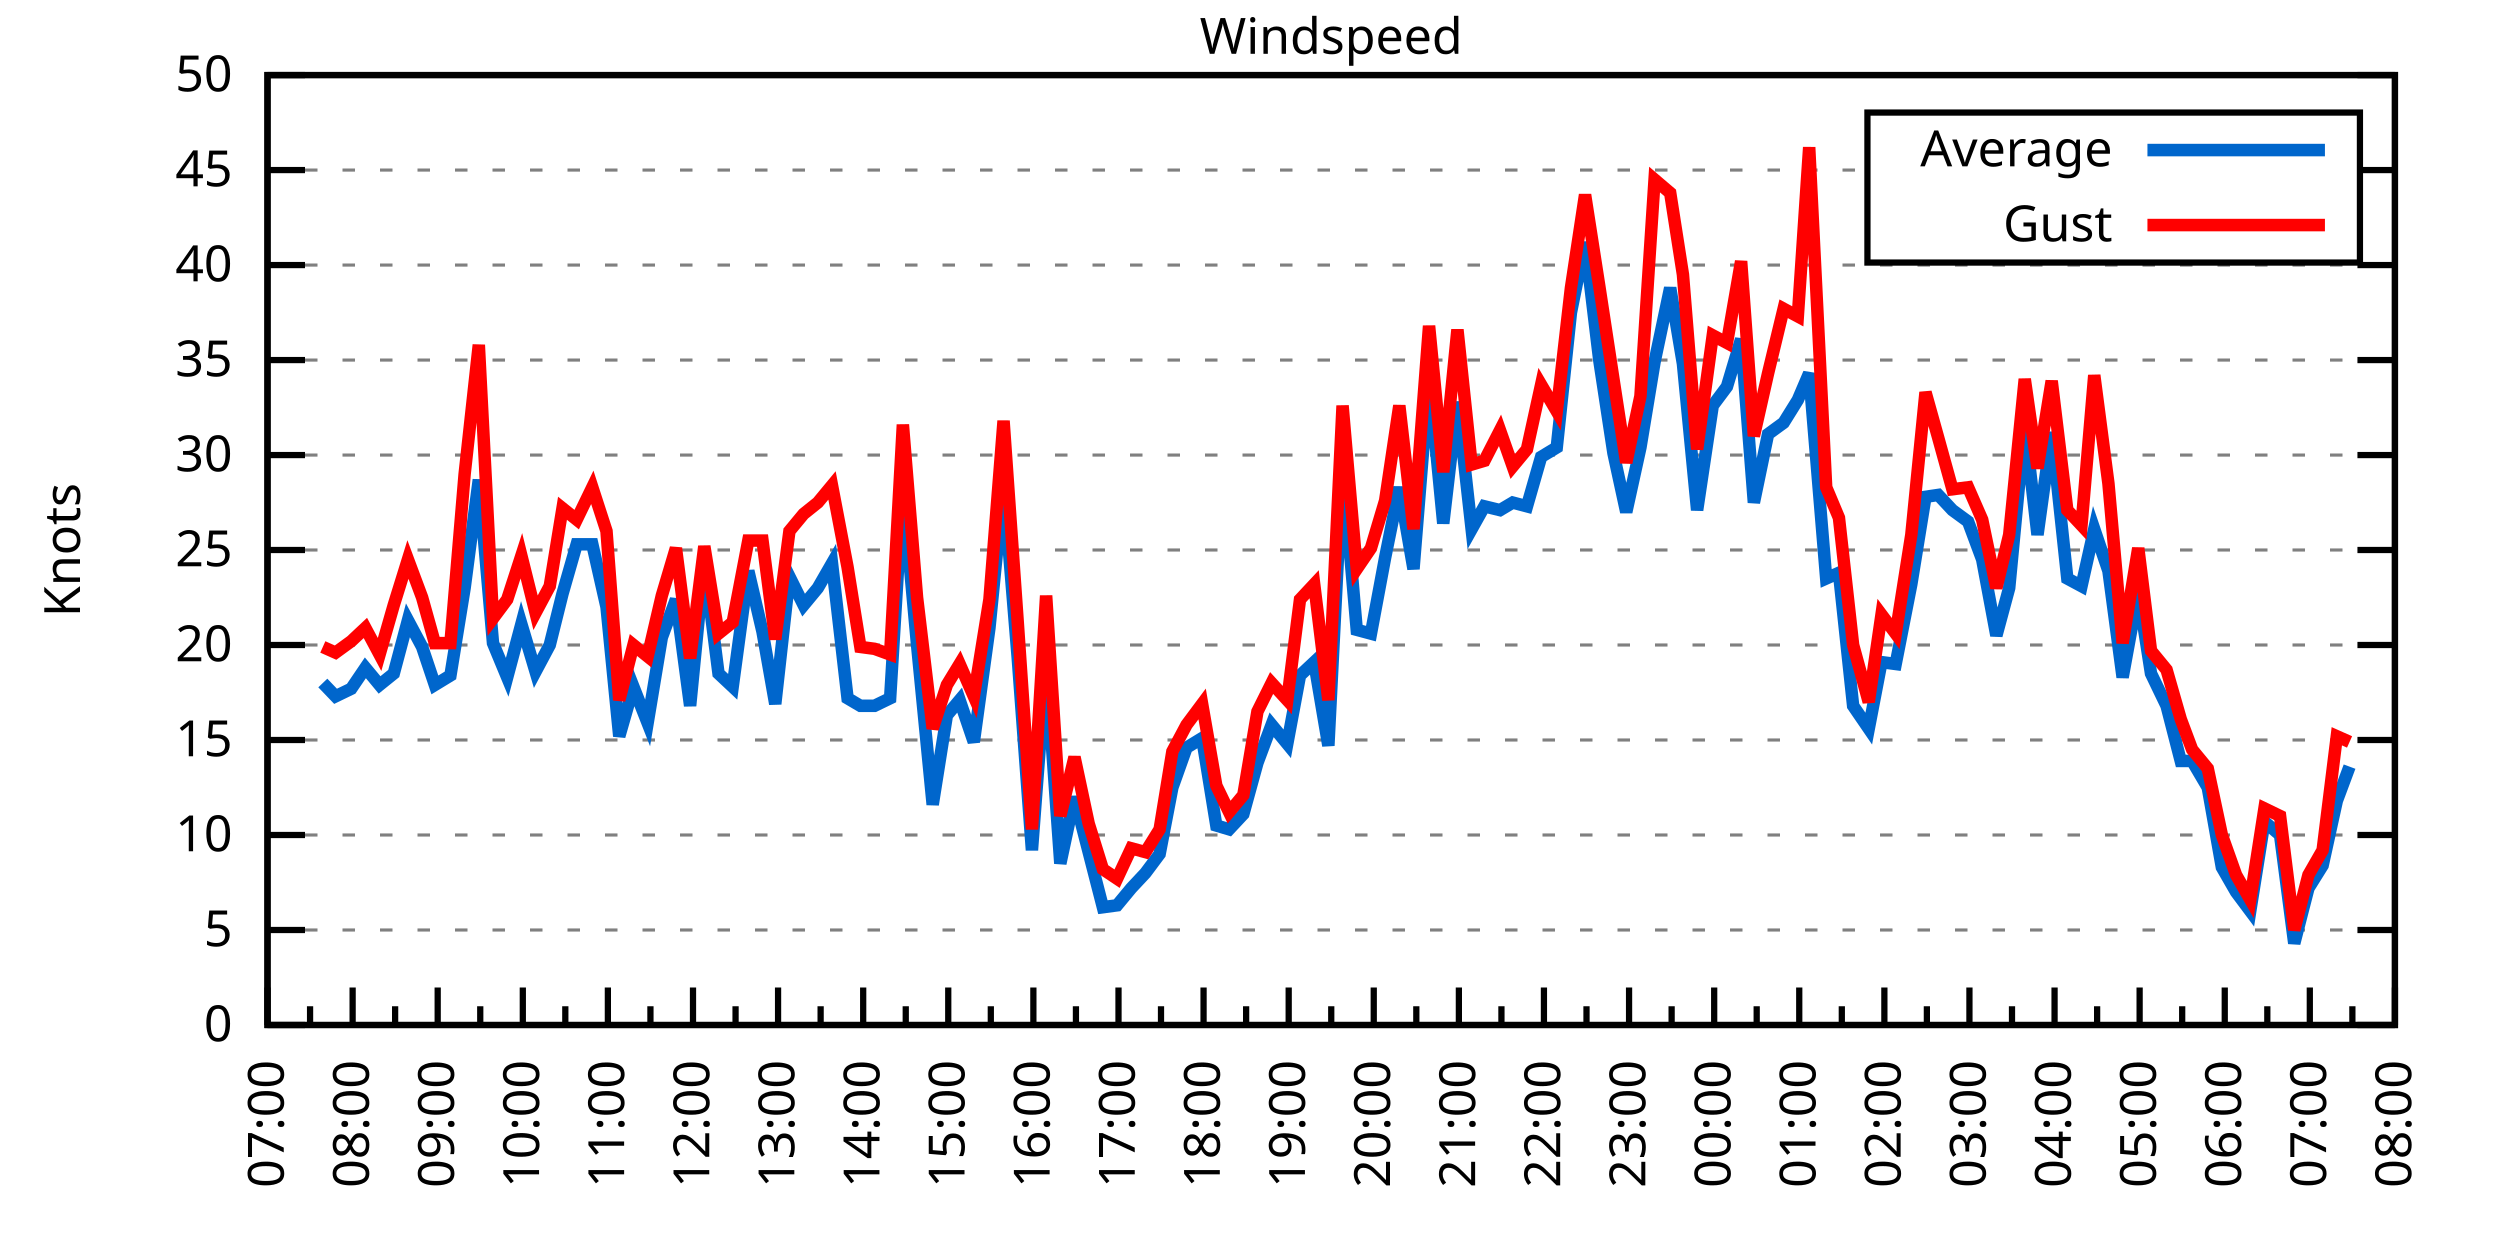
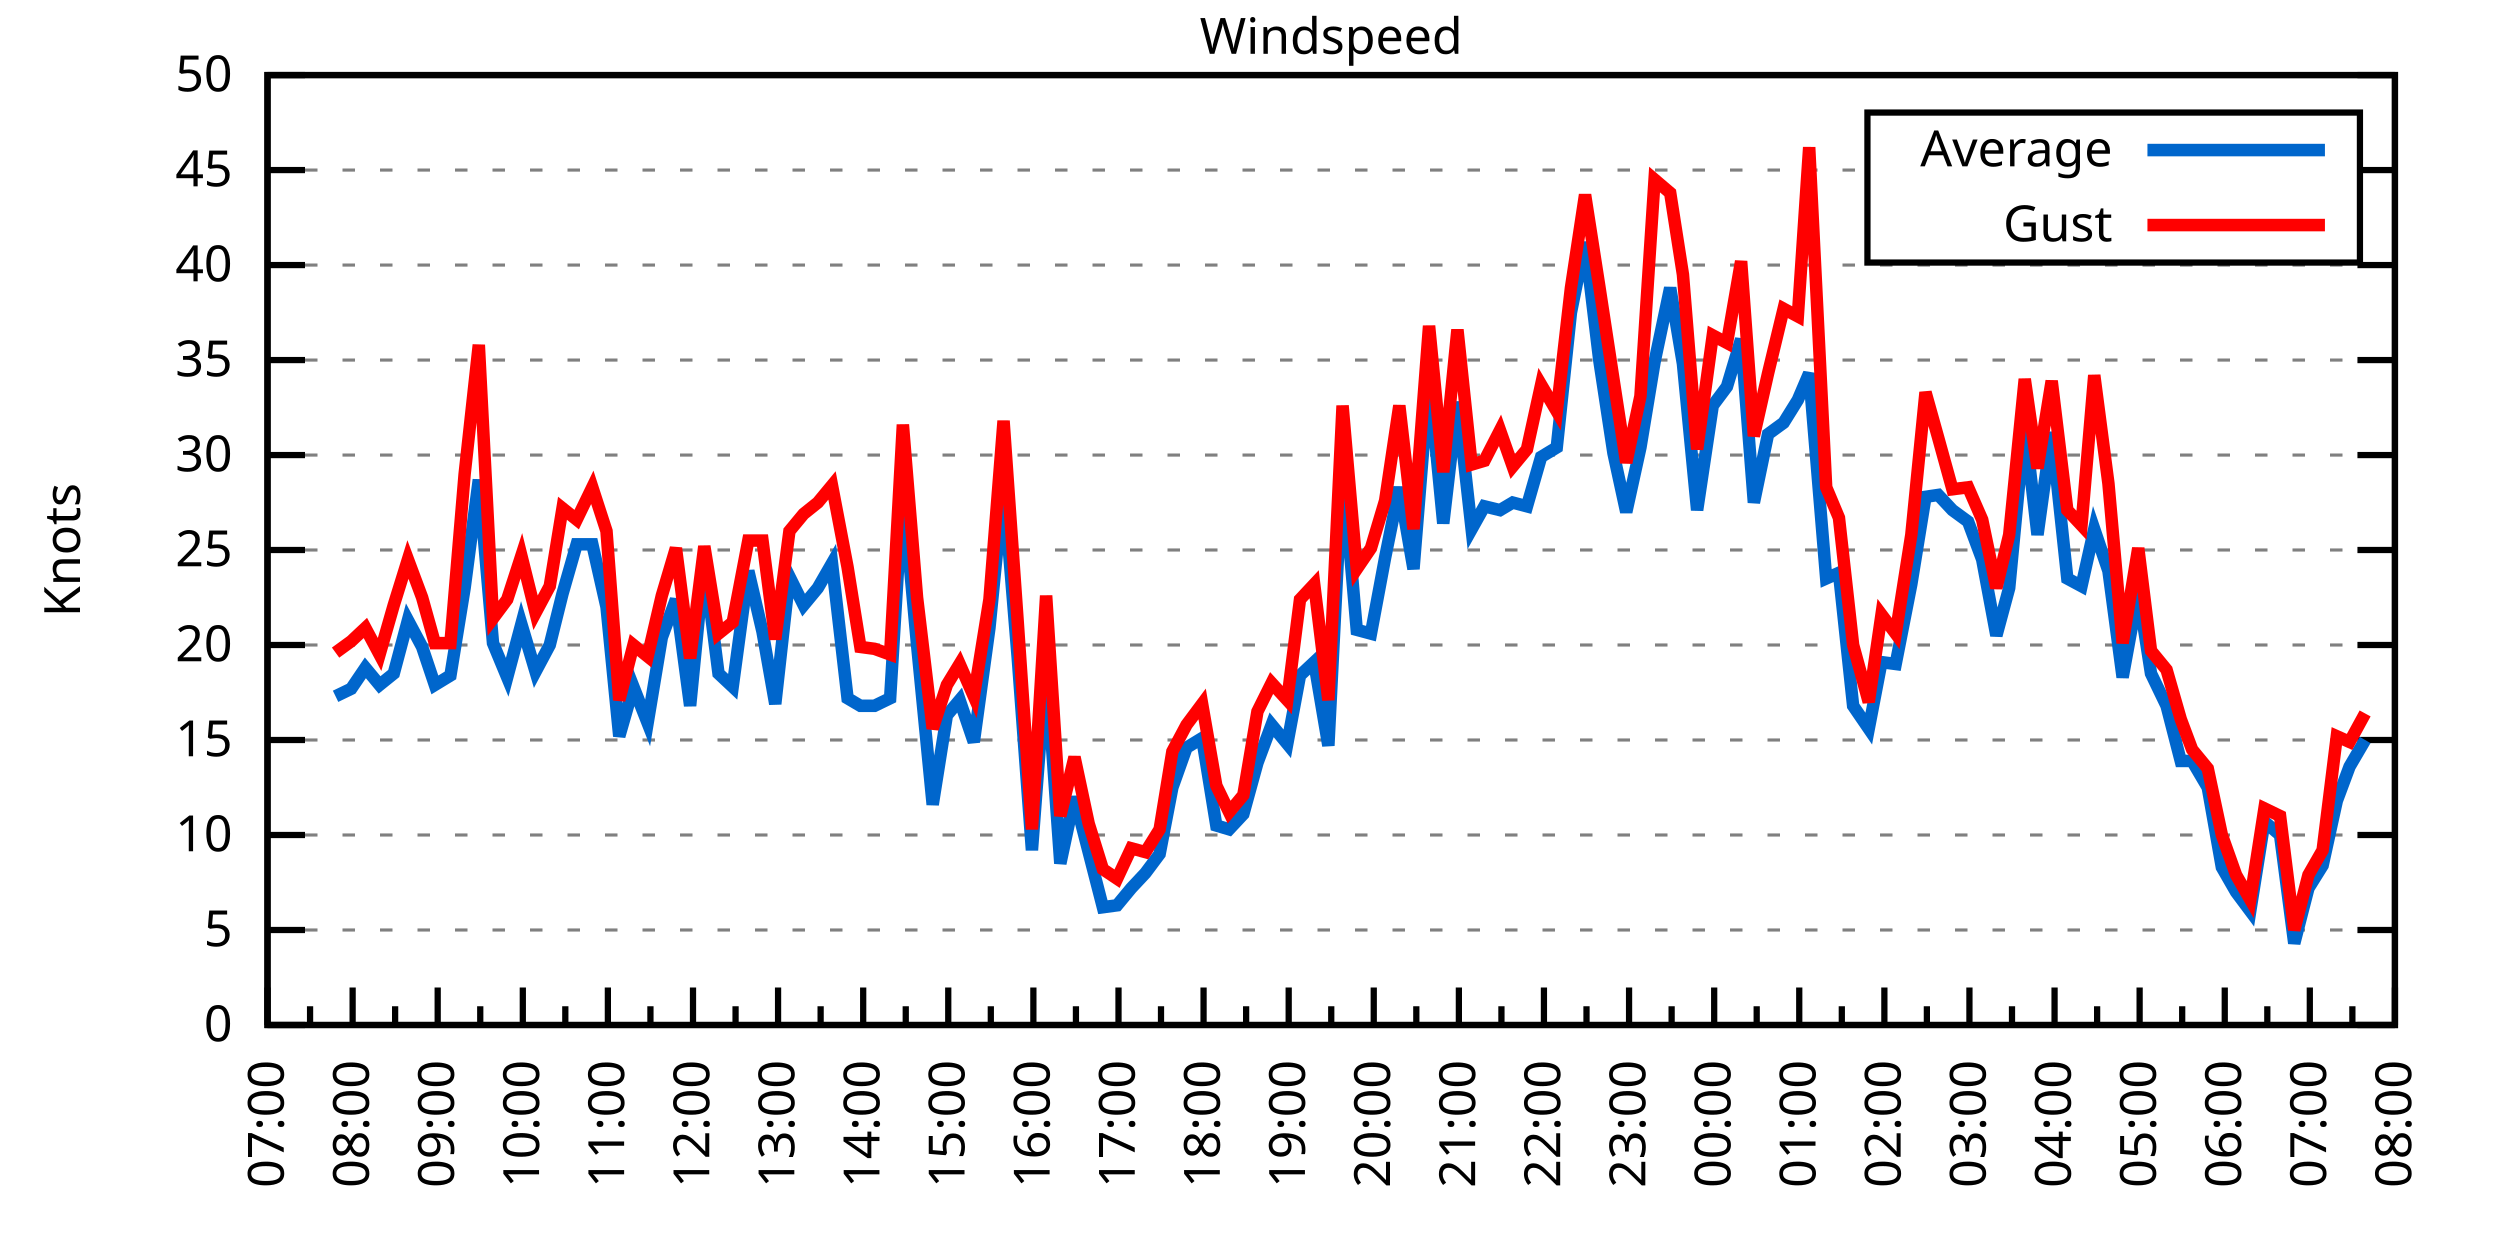
<svg xmlns="http://www.w3.org/2000/svg" xmlns:xlink="http://www.w3.org/1999/xlink" width="400" height="200" viewBox="0 0 400 200">
  <g id="gnuplot_canvas">
    <rect x="0" y="0" width="400" height="200" fill="none" />
    <defs>
      <circle id="gpDot" r="0.5" stroke-width="0.5" stroke="currentColor" />
      <path id="gpPt0" stroke-width="0.333" stroke="currentColor" d="M-1,0 h2 M0,-1 v2" />
      <path id="gpPt1" stroke-width="0.333" stroke="currentColor" d="M-1,-1 L1,1 M1,-1 L-1,1" />
      <path id="gpPt2" stroke-width="0.333" stroke="currentColor" d="M-1,0 L1,0 M0,-1 L0,1 M-1,-1 L1,1 M-1,1 L1,-1" />
      <rect id="gpPt3" stroke-width="0.333" stroke="currentColor" x="-1" y="-1" width="2" height="2" />
      <rect id="gpPt4" stroke-width="0.333" stroke="currentColor" fill="currentColor" x="-1" y="-1" width="2" height="2" />
      <circle id="gpPt5" stroke-width="0.333" stroke="currentColor" cx="0" cy="0" r="1" />
      <use xlink:href="#gpPt5" id="gpPt6" fill="currentColor" stroke="none" />
      <path id="gpPt7" stroke-width="0.333" stroke="currentColor" d="M0,-1.33 L-1.33,0.67 L1.33,0.67 z" />
      <use xlink:href="#gpPt7" id="gpPt8" fill="currentColor" stroke="none" />
      <use xlink:href="#gpPt7" id="gpPt9" stroke="currentColor" transform="rotate(180)" />
      <use xlink:href="#gpPt9" id="gpPt10" fill="currentColor" stroke="none" />
      <use xlink:href="#gpPt3" id="gpPt11" stroke="currentColor" transform="rotate(45)" />
      <use xlink:href="#gpPt11" id="gpPt12" fill="currentColor" stroke="none" />
      <path id="gpPt13" stroke-width="0.333" stroke="currentColor" d="M0,1.330 L1.265,0.411 L0.782,-1.067 L-0.782,-1.076 L-1.265,0.411 z" />
      <use xlink:href="#gpPt13" id="gpPt14" fill="currentColor" stroke="none" />
      <filter id="textbox" filterUnits="objectBoundingBox" x="0" y="0" height="1" width="1">
        <feFlood flood-color="white" flood-opacity="1" result="bgnd" />
        <feComposite in="SourceGraphic" in2="bgnd" operator="atop" />
      </filter>
      <filter id="greybox" filterUnits="objectBoundingBox" x="0" y="0" height="1" width="1">
        <feFlood flood-color="lightgrey" flood-opacity="1" result="grey" />
        <feComposite in="SourceGraphic" in2="grey" operator="atop" />
      </filter>
    </defs>
    <g fill="none" color="white" stroke="currentColor" stroke-width="1.00" stroke-linecap="butt" stroke-linejoin="miter">
</g>
    <g fill="none" color="black" stroke="currentColor" stroke-width="1.00" stroke-linecap="butt" stroke-linejoin="miter">
      <g stroke="none" shape-rendering="crispEdges">
        <polygon fill="rgb(255, 255, 255)" points="42.80,164.00 383.18,164.00 383.18,12.02 42.80,12.02 " />
      </g>
    </g>
    <g fill="none" color="black" stroke="currentColor" stroke-width="1.00" stroke-linecap="butt" stroke-linejoin="miter">
</g>
    <g fill="none" color="black" stroke="black" stroke-width="0.50" stroke-linecap="butt" stroke-linejoin="miter">
</g>
    <g fill="none" color="gray" stroke="currentColor" stroke-width="0.50" stroke-linecap="butt" stroke-linejoin="miter">
      <path stroke="gray" stroke-dasharray="2,4" class="gridline" d="M42.80,164.00 L383.19,164.00  " />
    </g>
    <g fill="none" color="gray" stroke="gray" stroke-width="1.00" stroke-linecap="butt" stroke-linejoin="miter">
</g>
    <g fill="none" color="black" stroke="currentColor" stroke-width="1.00" stroke-linecap="butt" stroke-linejoin="miter">
      <path stroke="black" d="M42.80,164.00 L48.80,164.00 M383.19,164.00 L377.19,164.00  " />
      <g transform="translate(37.20,166.60)" stroke="none" fill="black" font-family="Sans" font-size="8.00" text-anchor="end">
        <text>
          <tspan font-family="Sans"> 0</tspan>
        </text>
      </g>
    </g>
    <g fill="none" color="black" stroke="currentColor" stroke-width="1.00" stroke-linecap="butt" stroke-linejoin="miter">
</g>
    <g fill="none" color="black" stroke="black" stroke-width="0.50" stroke-linecap="butt" stroke-linejoin="miter">
</g>
    <g fill="none" color="gray" stroke="currentColor" stroke-width="0.50" stroke-linecap="butt" stroke-linejoin="miter">
      <path stroke="gray" stroke-dasharray="2,4" class="gridline" d="M42.80,148.80 L383.19,148.80  " />
    </g>
    <g fill="none" color="gray" stroke="gray" stroke-width="1.00" stroke-linecap="butt" stroke-linejoin="miter">
</g>
    <g fill="none" color="black" stroke="currentColor" stroke-width="1.00" stroke-linecap="butt" stroke-linejoin="miter">
      <path stroke="black" d="M42.80,148.80 L48.80,148.80 M383.19,148.80 L377.19,148.80  " />
      <g transform="translate(37.20,151.40)" stroke="none" fill="black" font-family="Sans" font-size="8.00" text-anchor="end">
        <text>
          <tspan font-family="Sans"> 5</tspan>
        </text>
      </g>
    </g>
    <g fill="none" color="black" stroke="currentColor" stroke-width="1.00" stroke-linecap="butt" stroke-linejoin="miter">
</g>
    <g fill="none" color="black" stroke="black" stroke-width="0.50" stroke-linecap="butt" stroke-linejoin="miter">
</g>
    <g fill="none" color="gray" stroke="currentColor" stroke-width="0.50" stroke-linecap="butt" stroke-linejoin="miter">
      <path stroke="gray" stroke-dasharray="2,4" class="gridline" d="M42.80,133.60 L383.19,133.60  " />
    </g>
    <g fill="none" color="gray" stroke="gray" stroke-width="1.00" stroke-linecap="butt" stroke-linejoin="miter">
</g>
    <g fill="none" color="black" stroke="currentColor" stroke-width="1.00" stroke-linecap="butt" stroke-linejoin="miter">
      <path stroke="black" d="M42.80,133.60 L48.80,133.60 M383.19,133.60 L377.19,133.60  " />
      <g transform="translate(37.20,136.20)" stroke="none" fill="black" font-family="Sans" font-size="8.00" text-anchor="end">
        <text>
          <tspan font-family="Sans"> 10</tspan>
        </text>
      </g>
    </g>
    <g fill="none" color="black" stroke="currentColor" stroke-width="1.00" stroke-linecap="butt" stroke-linejoin="miter">
</g>
    <g fill="none" color="black" stroke="black" stroke-width="0.50" stroke-linecap="butt" stroke-linejoin="miter">
</g>
    <g fill="none" color="gray" stroke="currentColor" stroke-width="0.50" stroke-linecap="butt" stroke-linejoin="miter">
      <path stroke="gray" stroke-dasharray="2,4" class="gridline" d="M42.80,118.40 L383.19,118.40  " />
    </g>
    <g fill="none" color="gray" stroke="gray" stroke-width="1.00" stroke-linecap="butt" stroke-linejoin="miter">
</g>
    <g fill="none" color="black" stroke="currentColor" stroke-width="1.00" stroke-linecap="butt" stroke-linejoin="miter">
      <path stroke="black" d="M42.80,118.40 L48.80,118.40 M383.19,118.40 L377.19,118.40  " />
      <g transform="translate(37.20,121.00)" stroke="none" fill="black" font-family="Sans" font-size="8.00" text-anchor="end">
        <text>
          <tspan font-family="Sans"> 15</tspan>
        </text>
      </g>
    </g>
    <g fill="none" color="black" stroke="currentColor" stroke-width="1.00" stroke-linecap="butt" stroke-linejoin="miter">
</g>
    <g fill="none" color="black" stroke="black" stroke-width="0.50" stroke-linecap="butt" stroke-linejoin="miter">
</g>
    <g fill="none" color="gray" stroke="currentColor" stroke-width="0.50" stroke-linecap="butt" stroke-linejoin="miter">
      <path stroke="gray" stroke-dasharray="2,4" class="gridline" d="M42.80,103.20 L383.19,103.20  " />
    </g>
    <g fill="none" color="gray" stroke="gray" stroke-width="1.00" stroke-linecap="butt" stroke-linejoin="miter">
</g>
    <g fill="none" color="black" stroke="currentColor" stroke-width="1.00" stroke-linecap="butt" stroke-linejoin="miter">
      <path stroke="black" d="M42.80,103.20 L48.80,103.20 M383.19,103.20 L377.19,103.20  " />
      <g transform="translate(37.20,105.80)" stroke="none" fill="black" font-family="Sans" font-size="8.00" text-anchor="end">
        <text>
          <tspan font-family="Sans"> 20</tspan>
        </text>
      </g>
    </g>
    <g fill="none" color="black" stroke="currentColor" stroke-width="1.00" stroke-linecap="butt" stroke-linejoin="miter">
</g>
    <g fill="none" color="black" stroke="black" stroke-width="0.50" stroke-linecap="butt" stroke-linejoin="miter">
</g>
    <g fill="none" color="gray" stroke="currentColor" stroke-width="0.50" stroke-linecap="butt" stroke-linejoin="miter">
      <path stroke="gray" stroke-dasharray="2,4" class="gridline" d="M42.80,88.00 L383.19,88.00  " />
    </g>
    <g fill="none" color="gray" stroke="gray" stroke-width="1.00" stroke-linecap="butt" stroke-linejoin="miter">
</g>
    <g fill="none" color="black" stroke="currentColor" stroke-width="1.00" stroke-linecap="butt" stroke-linejoin="miter">
      <path stroke="black" d="M42.80,88.00 L48.80,88.00 M383.19,88.00 L377.19,88.00  " />
      <g transform="translate(37.20,90.60)" stroke="none" fill="black" font-family="Sans" font-size="8.00" text-anchor="end">
        <text>
          <tspan font-family="Sans"> 25</tspan>
        </text>
      </g>
    </g>
    <g fill="none" color="black" stroke="currentColor" stroke-width="1.00" stroke-linecap="butt" stroke-linejoin="miter">
</g>
    <g fill="none" color="black" stroke="black" stroke-width="0.50" stroke-linecap="butt" stroke-linejoin="miter">
</g>
    <g fill="none" color="gray" stroke="currentColor" stroke-width="0.50" stroke-linecap="butt" stroke-linejoin="miter">
      <path stroke="gray" stroke-dasharray="2,4" class="gridline" d="M42.80,72.81 L383.19,72.81  " />
    </g>
    <g fill="none" color="gray" stroke="gray" stroke-width="1.00" stroke-linecap="butt" stroke-linejoin="miter">
</g>
    <g fill="none" color="black" stroke="currentColor" stroke-width="1.00" stroke-linecap="butt" stroke-linejoin="miter">
      <path stroke="black" d="M42.80,72.81 L48.80,72.81 M383.19,72.81 L377.19,72.81  " />
      <g transform="translate(37.20,75.41)" stroke="none" fill="black" font-family="Sans" font-size="8.00" text-anchor="end">
        <text>
          <tspan font-family="Sans"> 30</tspan>
        </text>
      </g>
    </g>
    <g fill="none" color="black" stroke="currentColor" stroke-width="1.00" stroke-linecap="butt" stroke-linejoin="miter">
</g>
    <g fill="none" color="black" stroke="black" stroke-width="0.50" stroke-linecap="butt" stroke-linejoin="miter">
</g>
    <g fill="none" color="gray" stroke="currentColor" stroke-width="0.50" stroke-linecap="butt" stroke-linejoin="miter">
      <path stroke="gray" stroke-dasharray="2,4" class="gridline" d="M42.80,57.61 L383.19,57.61  " />
    </g>
    <g fill="none" color="gray" stroke="gray" stroke-width="1.00" stroke-linecap="butt" stroke-linejoin="miter">
</g>
    <g fill="none" color="black" stroke="currentColor" stroke-width="1.00" stroke-linecap="butt" stroke-linejoin="miter">
      <path stroke="black" d="M42.80,57.61 L48.80,57.61 M383.19,57.61 L377.19,57.61  " />
      <g transform="translate(37.20,60.21)" stroke="none" fill="black" font-family="Sans" font-size="8.00" text-anchor="end">
        <text>
          <tspan font-family="Sans"> 35</tspan>
        </text>
      </g>
    </g>
    <g fill="none" color="black" stroke="currentColor" stroke-width="1.00" stroke-linecap="butt" stroke-linejoin="miter">
</g>
    <g fill="none" color="black" stroke="black" stroke-width="0.50" stroke-linecap="butt" stroke-linejoin="miter">
</g>
    <g fill="none" color="gray" stroke="currentColor" stroke-width="0.50" stroke-linecap="butt" stroke-linejoin="miter">
      <path stroke="gray" stroke-dasharray="2,4" class="gridline" d="M42.80,42.41 L383.19,42.41  " />
    </g>
    <g fill="none" color="gray" stroke="gray" stroke-width="1.00" stroke-linecap="butt" stroke-linejoin="miter">
</g>
    <g fill="none" color="black" stroke="currentColor" stroke-width="1.00" stroke-linecap="butt" stroke-linejoin="miter">
      <path stroke="black" d="M42.80,42.41 L48.80,42.41 M383.19,42.41 L377.19,42.41  " />
      <g transform="translate(37.20,45.01)" stroke="none" fill="black" font-family="Sans" font-size="8.00" text-anchor="end">
        <text>
          <tspan font-family="Sans"> 40</tspan>
        </text>
      </g>
    </g>
    <g fill="none" color="black" stroke="currentColor" stroke-width="1.00" stroke-linecap="butt" stroke-linejoin="miter">
</g>
    <g fill="none" color="black" stroke="black" stroke-width="0.50" stroke-linecap="butt" stroke-linejoin="miter">
</g>
    <g fill="none" color="gray" stroke="currentColor" stroke-width="0.50" stroke-linecap="butt" stroke-linejoin="miter">
      <path stroke="gray" stroke-dasharray="2,4" class="gridline" d="M42.80,27.21 L298.79,27.21 M377.59,27.21 L383.19,27.21  " />
    </g>
    <g fill="none" color="gray" stroke="gray" stroke-width="1.00" stroke-linecap="butt" stroke-linejoin="miter">
</g>
    <g fill="none" color="black" stroke="currentColor" stroke-width="1.00" stroke-linecap="butt" stroke-linejoin="miter">
      <path stroke="black" d="M42.80,27.21 L48.80,27.21 M383.19,27.21 L377.19,27.21  " />
      <g transform="translate(37.20,29.81)" stroke="none" fill="black" font-family="Sans" font-size="8.00" text-anchor="end">
        <text>
          <tspan font-family="Sans"> 45</tspan>
        </text>
      </g>
    </g>
    <g fill="none" color="black" stroke="currentColor" stroke-width="1.00" stroke-linecap="butt" stroke-linejoin="miter">
</g>
    <g fill="none" color="black" stroke="black" stroke-width="0.50" stroke-linecap="butt" stroke-linejoin="miter">
</g>
    <g fill="none" color="gray" stroke="currentColor" stroke-width="0.50" stroke-linecap="butt" stroke-linejoin="miter">
      <path stroke="gray" stroke-dasharray="2,4" class="gridline" d="M42.80,12.01 L383.19,12.01  " />
    </g>
    <g fill="none" color="gray" stroke="gray" stroke-width="1.00" stroke-linecap="butt" stroke-linejoin="miter">
</g>
    <g fill="none" color="black" stroke="currentColor" stroke-width="1.00" stroke-linecap="butt" stroke-linejoin="miter">
      <path stroke="black" d="M42.80,12.01 L48.80,12.01 M383.19,12.01 L377.19,12.01  " />
      <g transform="translate(37.20,14.61)" stroke="none" fill="black" font-family="Sans" font-size="8.00" text-anchor="end">
        <text>
          <tspan font-family="Sans"> 50</tspan>
        </text>
      </g>
    </g>
    <g fill="none" color="black" stroke="currentColor" stroke-width="1.00" stroke-linecap="butt" stroke-linejoin="miter">
      <path stroke="black" d="M42.80,164.00 L42.80,158.00  " />
      <g transform="translate(45.40,169.60) rotate(270)" stroke="none" fill="black" font-family="Sans" font-size="8.00" text-anchor="end">
        <text>
          <tspan font-family="Sans">07:00</tspan>
        </text>
      </g>
    </g>
    <g fill="none" color="black" stroke="currentColor" stroke-width="1.00" stroke-linecap="butt" stroke-linejoin="miter">
      <path stroke="black" d="M49.61,164.00 L49.61,161.00 M56.42,164.00 L56.42,158.00  " />
      <g transform="translate(59.02,169.60) rotate(270)" stroke="none" fill="black" font-family="Sans" font-size="8.00" text-anchor="end">
        <text>
          <tspan font-family="Sans">08:00</tspan>
        </text>
      </g>
    </g>
    <g fill="none" color="black" stroke="currentColor" stroke-width="1.00" stroke-linecap="butt" stroke-linejoin="miter">
      <path stroke="black" d="M63.22,164.00 L63.22,161.00 M70.03,164.00 L70.03,158.00  " />
      <g transform="translate(72.63,169.60) rotate(270)" stroke="none" fill="black" font-family="Sans" font-size="8.00" text-anchor="end">
        <text>
          <tspan font-family="Sans">09:00</tspan>
        </text>
      </g>
    </g>
    <g fill="none" color="black" stroke="currentColor" stroke-width="1.00" stroke-linecap="butt" stroke-linejoin="miter">
      <path stroke="black" d="M76.84,164.00 L76.84,161.00 M83.65,164.00 L83.65,158.00  " />
      <g transform="translate(86.25,169.60) rotate(270)" stroke="none" fill="black" font-family="Sans" font-size="8.00" text-anchor="end">
        <text>
          <tspan font-family="Sans">10:00</tspan>
        </text>
      </g>
    </g>
    <g fill="none" color="black" stroke="currentColor" stroke-width="1.00" stroke-linecap="butt" stroke-linejoin="miter">
      <path stroke="black" d="M90.45,164.00 L90.45,161.00 M97.26,164.00 L97.26,158.00  " />
      <g transform="translate(99.86,169.60) rotate(270)" stroke="none" fill="black" font-family="Sans" font-size="8.00" text-anchor="end">
        <text>
          <tspan font-family="Sans">11:00</tspan>
        </text>
      </g>
    </g>
    <g fill="none" color="black" stroke="currentColor" stroke-width="1.00" stroke-linecap="butt" stroke-linejoin="miter">
      <path stroke="black" d="M104.07,164.00 L104.07,161.00 M110.88,164.00 L110.88,158.00  " />
      <g transform="translate(113.48,169.60) rotate(270)" stroke="none" fill="black" font-family="Sans" font-size="8.00" text-anchor="end">
        <text>
          <tspan font-family="Sans">12:00</tspan>
        </text>
      </g>
    </g>
    <g fill="none" color="black" stroke="currentColor" stroke-width="1.00" stroke-linecap="butt" stroke-linejoin="miter">
      <path stroke="black" d="M117.69,164.00 L117.69,161.00 M124.49,164.00 L124.49,158.00  " />
      <g transform="translate(127.09,169.60) rotate(270)" stroke="none" fill="black" font-family="Sans" font-size="8.00" text-anchor="end">
        <text>
          <tspan font-family="Sans">13:00</tspan>
        </text>
      </g>
    </g>
    <g fill="none" color="black" stroke="currentColor" stroke-width="1.00" stroke-linecap="butt" stroke-linejoin="miter">
      <path stroke="black" d="M131.30,164.00 L131.30,161.00 M138.11,164.00 L138.11,158.00  " />
      <g transform="translate(140.71,169.60) rotate(270)" stroke="none" fill="black" font-family="Sans" font-size="8.00" text-anchor="end">
        <text>
          <tspan font-family="Sans">14:00</tspan>
        </text>
      </g>
    </g>
    <g fill="none" color="black" stroke="currentColor" stroke-width="1.00" stroke-linecap="butt" stroke-linejoin="miter">
      <path stroke="black" d="M144.92,164.00 L144.92,161.00 M151.72,164.00 L151.72,158.00  " />
      <g transform="translate(154.32,169.60) rotate(270)" stroke="none" fill="black" font-family="Sans" font-size="8.00" text-anchor="end">
        <text>
          <tspan font-family="Sans">15:00</tspan>
        </text>
      </g>
    </g>
    <g fill="none" color="black" stroke="currentColor" stroke-width="1.00" stroke-linecap="butt" stroke-linejoin="miter">
      <path stroke="black" d="M158.53,164.00 L158.53,161.00 M165.34,164.00 L165.34,158.00  " />
      <g transform="translate(167.94,169.60) rotate(270)" stroke="none" fill="black" font-family="Sans" font-size="8.00" text-anchor="end">
        <text>
          <tspan font-family="Sans">16:00</tspan>
        </text>
      </g>
    </g>
    <g fill="none" color="black" stroke="currentColor" stroke-width="1.00" stroke-linecap="butt" stroke-linejoin="miter">
      <path stroke="black" d="M172.15,164.00 L172.15,161.00 M178.96,164.00 L178.96,158.00  " />
      <g transform="translate(181.56,169.60) rotate(270)" stroke="none" fill="black" font-family="Sans" font-size="8.00" text-anchor="end">
        <text>
          <tspan font-family="Sans">17:00</tspan>
        </text>
      </g>
    </g>
    <g fill="none" color="black" stroke="currentColor" stroke-width="1.00" stroke-linecap="butt" stroke-linejoin="miter">
      <path stroke="black" d="M185.76,164.00 L185.76,161.00 M192.57,164.00 L192.57,158.00  " />
      <g transform="translate(195.17,169.60) rotate(270)" stroke="none" fill="black" font-family="Sans" font-size="8.00" text-anchor="end">
        <text>
          <tspan font-family="Sans">18:00</tspan>
        </text>
      </g>
    </g>
    <g fill="none" color="black" stroke="currentColor" stroke-width="1.00" stroke-linecap="butt" stroke-linejoin="miter">
      <path stroke="black" d="M199.38,164.00 L199.38,161.00 M206.19,164.00 L206.19,158.00  " />
      <g transform="translate(208.79,169.60) rotate(270)" stroke="none" fill="black" font-family="Sans" font-size="8.00" text-anchor="end">
        <text>
          <tspan font-family="Sans">19:00</tspan>
        </text>
      </g>
    </g>
    <g fill="none" color="black" stroke="currentColor" stroke-width="1.00" stroke-linecap="butt" stroke-linejoin="miter">
      <path stroke="black" d="M213.00,164.00 L213.00,161.00 M219.80,164.00 L219.80,158.00  " />
      <g transform="translate(222.40,169.60) rotate(270)" stroke="none" fill="black" font-family="Sans" font-size="8.00" text-anchor="end">
        <text>
          <tspan font-family="Sans">20:00</tspan>
        </text>
      </g>
    </g>
    <g fill="none" color="black" stroke="currentColor" stroke-width="1.00" stroke-linecap="butt" stroke-linejoin="miter">
      <path stroke="black" d="M226.61,164.00 L226.61,161.00 M233.42,164.00 L233.42,158.00  " />
      <g transform="translate(236.02,169.60) rotate(270)" stroke="none" fill="black" font-family="Sans" font-size="8.00" text-anchor="end">
        <text>
          <tspan font-family="Sans">21:00</tspan>
        </text>
      </g>
    </g>
    <g fill="none" color="black" stroke="currentColor" stroke-width="1.00" stroke-linecap="butt" stroke-linejoin="miter">
      <path stroke="black" d="M240.23,164.00 L240.23,161.00 M247.03,164.00 L247.03,158.00  " />
      <g transform="translate(249.63,169.60) rotate(270)" stroke="none" fill="black" font-family="Sans" font-size="8.00" text-anchor="end">
        <text>
          <tspan font-family="Sans">22:00</tspan>
        </text>
      </g>
    </g>
    <g fill="none" color="black" stroke="currentColor" stroke-width="1.00" stroke-linecap="butt" stroke-linejoin="miter">
      <path stroke="black" d="M253.84,164.00 L253.84,161.00 M260.65,164.00 L260.65,158.00  " />
      <g transform="translate(263.25,169.60) rotate(270)" stroke="none" fill="black" font-family="Sans" font-size="8.00" text-anchor="end">
        <text>
          <tspan font-family="Sans">23:00</tspan>
        </text>
      </g>
    </g>
    <g fill="none" color="black" stroke="currentColor" stroke-width="1.00" stroke-linecap="butt" stroke-linejoin="miter">
      <path stroke="black" d="M267.46,164.00 L267.46,161.00 M274.27,164.00 L274.27,158.00  " />
      <g transform="translate(276.87,169.60) rotate(270)" stroke="none" fill="black" font-family="Sans" font-size="8.00" text-anchor="end">
        <text>
          <tspan font-family="Sans">00:00</tspan>
        </text>
      </g>
    </g>
    <g fill="none" color="black" stroke="currentColor" stroke-width="1.00" stroke-linecap="butt" stroke-linejoin="miter">
      <path stroke="black" d="M281.07,164.00 L281.07,161.00 M287.88,164.00 L287.88,158.00  " />
      <g transform="translate(290.48,169.60) rotate(270)" stroke="none" fill="black" font-family="Sans" font-size="8.00" text-anchor="end">
        <text>
          <tspan font-family="Sans">01:00</tspan>
        </text>
      </g>
    </g>
    <g fill="none" color="black" stroke="currentColor" stroke-width="1.00" stroke-linecap="butt" stroke-linejoin="miter">
      <path stroke="black" d="M294.69,164.00 L294.69,161.00 M301.50,164.00 L301.50,158.00  " />
      <g transform="translate(304.10,169.60) rotate(270)" stroke="none" fill="black" font-family="Sans" font-size="8.00" text-anchor="end">
        <text>
          <tspan font-family="Sans">02:00</tspan>
        </text>
      </g>
    </g>
    <g fill="none" color="black" stroke="currentColor" stroke-width="1.00" stroke-linecap="butt" stroke-linejoin="miter">
      <path stroke="black" d="M308.30,164.00 L308.30,161.00 M315.11,164.00 L315.11,158.00  " />
      <g transform="translate(317.71,169.60) rotate(270)" stroke="none" fill="black" font-family="Sans" font-size="8.00" text-anchor="end">
        <text>
          <tspan font-family="Sans">03:00</tspan>
        </text>
      </g>
    </g>
    <g fill="none" color="black" stroke="currentColor" stroke-width="1.00" stroke-linecap="butt" stroke-linejoin="miter">
      <path stroke="black" d="M321.92,164.00 L321.92,161.00 M328.73,164.00 L328.73,158.00  " />
      <g transform="translate(331.33,169.60) rotate(270)" stroke="none" fill="black" font-family="Sans" font-size="8.00" text-anchor="end">
        <text>
          <tspan font-family="Sans">04:00</tspan>
        </text>
      </g>
    </g>
    <g fill="none" color="black" stroke="currentColor" stroke-width="1.00" stroke-linecap="butt" stroke-linejoin="miter">
      <path stroke="black" d="M335.54,164.00 L335.54,161.00 M342.34,164.00 L342.34,158.00  " />
      <g transform="translate(344.94,169.60) rotate(270)" stroke="none" fill="black" font-family="Sans" font-size="8.00" text-anchor="end">
        <text>
          <tspan font-family="Sans">05:00</tspan>
        </text>
      </g>
    </g>
    <g fill="none" color="black" stroke="currentColor" stroke-width="1.00" stroke-linecap="butt" stroke-linejoin="miter">
      <path stroke="black" d="M349.15,164.00 L349.15,161.00 M355.96,164.00 L355.96,158.00  " />
      <g transform="translate(358.56,169.60) rotate(270)" stroke="none" fill="black" font-family="Sans" font-size="8.00" text-anchor="end">
        <text>
          <tspan font-family="Sans">06:00</tspan>
        </text>
      </g>
    </g>
    <g fill="none" color="black" stroke="currentColor" stroke-width="1.00" stroke-linecap="butt" stroke-linejoin="miter">
      <path stroke="black" d="M362.77,164.00 L362.77,161.00 M369.57,164.00 L369.57,158.00  " />
      <g transform="translate(372.17,169.60) rotate(270)" stroke="none" fill="black" font-family="Sans" font-size="8.00" text-anchor="end">
        <text>
          <tspan font-family="Sans">07:00</tspan>
        </text>
      </g>
    </g>
    <g fill="none" color="black" stroke="currentColor" stroke-width="1.00" stroke-linecap="butt" stroke-linejoin="miter">
      <path stroke="black" d="M376.38,164.00 L376.38,161.00 M383.19,164.00 L383.19,158.00  " />
      <g transform="translate(385.79,169.60) rotate(270)" stroke="none" fill="black" font-family="Sans" font-size="8.00" text-anchor="end">
        <text>
          <tspan font-family="Sans">08:00</tspan>
        </text>
      </g>
    </g>
    <g fill="none" color="black" stroke="currentColor" stroke-width="1.00" stroke-linecap="butt" stroke-linejoin="miter">
</g>
    <g fill="none" color="black" stroke="currentColor" stroke-width="1.00" stroke-linecap="butt" stroke-linejoin="miter">
      <path stroke="black" d="M42.80,12.01 L42.80,164.00 L383.19,164.00 L383.19,12.01 L42.80,12.01 Z  " />
    </g>
    <g fill="none" color="black" stroke="currentColor" stroke-width="1.00" stroke-linecap="butt" stroke-linejoin="miter">
      <g transform="translate(12.80,88.01) rotate(270)" stroke="none" fill="black" font-family="Sans" font-size="8.00" text-anchor="middle">
        <text>
          <tspan font-family="Sans">Knots</tspan>
        </text>
      </g>
    </g>
    <g fill="none" color="black" stroke="currentColor" stroke-width="1.00" stroke-linecap="butt" stroke-linejoin="miter">
</g>
    <g fill="none" color="black" stroke="currentColor" stroke-width="1.00" stroke-linecap="butt" stroke-linejoin="miter">
      <path stroke="black" d="M298.79,42.01 L298.79,18.01 L377.59,18.01 L377.59,42.01 L298.79,42.01 Z  " />
    </g>
    <g id="Windspeed_plot_1">
      <g fill="none" color="white" stroke="black" stroke-width="2.00" stroke-linecap="butt" stroke-linejoin="miter">
</g>
      <g fill="none" color="black" stroke="currentColor" stroke-width="2.00" stroke-linecap="butt" stroke-linejoin="miter">
        <g transform="translate(337.99,26.61)" stroke="none" fill="black" font-family="Sans" font-size="8.00" text-anchor="end">
          <text>
            <tspan font-family="Sans">Average</tspan>
          </text>
        </g>
      </g>
      <g fill="none" color="black" stroke="currentColor" stroke-width="2.00" stroke-linecap="butt" stroke-linejoin="miter">
-         <path stroke="rgb(  0, 102, 204)" d="M343.59,24.01 L371.99,24.01 M51.65,109.28 L53.69,111.41 L56.19,110.20 L58.46,106.85 L60.73,109.59 L63.00,107.76   L65.27,99.25 L67.54,103.51 L69.58,109.59 L72.07,108.07 L74.34,94.08 L76.61,76.76 L78.88,102.90 L81.15,108.37   L83.42,99.86 L85.69,107.46 L87.96,103.20 L90.00,95.00 L92.27,87.09 L94.77,87.09 L97.04,97.12 L99.08,117.80   L101.35,109.89 L103.62,115.67 L105.89,101.99 L108.15,95.91 L110.42,112.93 L112.69,89.83 L114.96,107.76 L117.23,109.89   L119.73,91.35 L122.00,101.08 L124.04,112.63 L126.31,92.26 L128.58,96.82 L130.85,94.08 L133.12,90.13 L135.61,111.72   L137.66,112.93 L139.92,112.93 L142.42,111.72 L144.46,78.28 L146.73,103.20 L149.23,128.74 L151.50,114.45 L153.54,112.02   L155.81,118.71 L158.31,100.47 L160.57,77.67 L162.84,105.33 L165.11,136.03 L167.38,106.24 L169.65,138.16 L171.92,127.52   L174.19,136.34 L176.46,145.15 L178.73,144.85 L181.00,142.11 L183.27,139.68 L185.54,136.64 L187.58,126.00 L189.85,119.62   L192.34,118.10 L194.61,132.08 L196.66,132.69 L198.93,130.26 L201.19,122.05 L203.46,115.97 L205.96,119.01 L208.00,108.07   L210.27,105.94 L212.54,119.31 L214.81,74.63 L217.08,100.77 L219.35,101.38 L221.62,89.22 L223.89,77.97 L226.16,91.04   L228.65,60.34 L230.92,83.75 L233.19,64.29 L235.46,84.66 L237.50,81.01 L240.00,81.62 L242.04,80.41 L244.31,81.01   L246.58,73.11 L249.08,71.59 L251.35,50.01 L253.61,38.76 L255.88,57.61 L258.15,72.50 L260.20,81.93 L262.47,71.59   L264.73,57.91 L267.23,46.06 L269.27,58.21 L271.54,81.62 L274.04,64.90 L276.31,61.86 L278.58,54.26 L280.62,80.41   L282.89,69.46 L285.38,67.64 L287.65,63.99 L289.47,59.73 L292.19,92.56 L294.23,91.65 L296.50,112.93 L299.00,116.58   L301.04,105.94 L303.31,106.24 L305.81,93.48 L308.08,79.49 L310.12,79.19 L312.39,81.62 L314.89,83.45 L317.15,89.52   L319.42,101.68 L321.47,94.08 L323.96,67.94 L326.00,85.57 L328.27,69.16 L330.77,92.56 L333.04,93.78 L335.08,84.66   L337.35,91.35 L339.62,108.37 L342.12,94.69 L344.16,107.76 L346.65,112.93 L348.92,121.75 L350.74,121.75 L353.24,126.00   L355.50,138.77 L357.77,142.72 L360.04,145.76 L362.31,131.47 L364.81,133.60 L367.08,150.93 L369.35,142.11 L371.62,138.47   L373.89,128.13 L375.93,122.66  " />
+         <path stroke="rgb(  0, 102, 204)" d="M343.59,24.01 L371.99,24.01 M53.69,111.41 L56.19,110.20 L58.46,106.85 L60.73,109.59 L63.00,107.76 L65.27,99.25   L67.54,103.51 L69.58,109.59 L72.07,108.07 L74.34,94.08 L76.61,76.76 L78.88,102.90 L81.15,108.37 L83.42,99.86   L85.69,107.46 L87.96,103.20 L90.00,95.00 L92.27,87.09 L94.77,87.09 L97.04,97.12 L99.08,117.80 L101.35,109.89   L103.62,115.67 L105.89,101.99 L108.15,95.91 L110.42,112.93 L112.69,89.83 L114.96,107.76 L117.23,109.89 L119.73,91.35   L122.00,101.08 L124.04,112.63 L126.31,92.26 L128.58,96.82 L130.85,94.08 L133.12,90.13 L135.61,111.72 L137.66,112.93   L139.92,112.93 L142.42,111.72 L144.46,78.28 L146.73,103.20 L149.23,128.74 L151.50,114.45 L153.54,112.02 L155.81,118.71   L158.31,100.47 L160.57,77.67 L162.84,105.33 L165.11,136.03 L167.38,106.24 L169.65,138.16 L171.92,127.52 L174.19,136.34   L176.46,145.15 L178.73,144.85 L181.00,142.11 L183.27,139.68 L185.54,136.64 L187.58,126.00 L189.85,119.62 L192.34,118.10   L194.61,132.08 L196.66,132.69 L198.93,130.26 L201.19,122.05 L203.46,115.97 L205.96,119.01 L208.00,108.07 L210.27,105.94   L212.54,119.31 L214.81,74.63 L217.08,100.77 L219.35,101.38 L221.62,89.22 L223.89,77.97 L226.16,91.04 L228.65,60.34   L230.92,83.75 L233.19,64.29 L235.46,84.66 L237.50,81.01 L240.00,81.62 L242.04,80.41 L244.31,81.01 L246.58,73.11   L249.08,71.59 L251.35,50.01 L253.61,38.76 L255.88,57.61 L258.15,72.50 L260.20,81.93 L262.47,71.59 L264.73,57.91   L267.23,46.06 L269.27,58.21 L271.54,81.62 L274.04,64.90 L276.31,61.86 L278.58,54.26 L280.62,80.41 L282.89,69.46   L285.38,67.64 L287.65,63.99 L289.47,59.73 L292.19,92.56 L294.23,91.65 L296.50,112.93 L299.00,116.58 L301.04,105.94   L303.31,106.24 L305.81,93.48 L308.08,79.49 L310.12,79.19 L312.39,81.62 L314.89,83.45 L317.15,89.52 L319.42,101.68   L321.47,94.08 L323.96,67.94 L326.00,85.57 L328.27,69.16 L330.77,92.56 L333.04,93.78 L335.08,84.66 L337.35,91.35   L339.62,108.37 L342.12,94.69 L344.16,107.76 L346.65,112.93 L348.92,121.75 L350.74,121.75 L353.24,126.00 L355.50,138.77   L357.77,142.72 L360.04,145.76 L362.31,131.47 L364.81,133.60 L367.08,150.93 L369.35,142.11 L371.62,138.47 L373.89,128.13   L375.93,122.66 L378.42,118.40  " />
      </g>
    </g>
    <g id="Windspeed_plot_2">
      <g fill="none" color="black" stroke="currentColor" stroke-width="2.00" stroke-linecap="butt" stroke-linejoin="miter">
        <g transform="translate(337.99,38.61)" stroke="none" fill="black" font-family="Sans" font-size="8.00" text-anchor="end">
          <text>
            <tspan font-family="Sans">Gust</tspan>
          </text>
        </g>
      </g>
      <g fill="none" color="black" stroke="currentColor" stroke-width="2.00" stroke-linecap="butt" stroke-linejoin="miter">
-         <path stroke="rgb(255,   0,   0)" d="M343.59,36.01 L371.99,36.01 M51.65,103.51 L53.69,104.42 L56.19,102.60 L58.46,100.47 L60.73,104.72 L63.00,96.82   L65.27,89.52 L67.54,95.60 L69.58,102.90 L72.07,102.90 L74.34,75.85 L76.61,55.18 L78.88,98.95 L81.15,95.91   L83.42,88.92 L85.69,98.04 L87.96,93.78 L90.00,81.32 L92.27,83.14 L94.77,77.97 L97.04,84.97 L99.08,112.02   L101.35,103.20 L103.62,105.03 L105.89,95.30 L108.15,87.70 L110.42,105.33 L112.69,87.40 L114.96,101.38 L117.23,99.56   L119.73,86.49 L122.00,86.49 L124.04,102.29 L126.31,84.97 L128.58,82.23 L130.85,80.41 L133.12,77.67 L135.61,90.74   L137.66,103.51 L139.92,103.81 L142.42,104.72 L144.46,67.94 L146.73,95.60 L149.23,116.58 L151.50,109.59 L153.54,106.24   L155.81,111.41 L158.31,95.91 L160.57,67.33 L162.84,99.56 L165.11,132.69 L167.38,95.30 L169.65,130.56 L171.92,121.14   L174.19,131.78 L176.46,139.07 L178.73,140.59 L181.00,135.73 L183.27,136.34 L185.54,132.69 L187.58,120.23 L189.85,115.97   L192.34,112.63 L194.61,125.70 L196.66,129.95 L198.93,127.22 L201.19,113.84 L203.46,109.28 L205.96,112.02 L208.00,95.91   L210.27,93.48 L212.54,112.02 L214.81,64.90 L217.08,91.04 L219.35,87.70 L221.62,80.10 L223.89,64.90 L226.16,84.66   L228.65,52.14 L230.92,75.54 L233.19,52.74 L235.46,74.33 L237.50,73.72 L240.00,68.85 L242.04,74.63 L244.31,71.89   L246.58,61.56 L249.08,65.81 L251.35,46.06 L253.61,31.16 L255.88,45.75 L258.15,60.65 L260.20,74.02 L262.47,63.38   L264.73,28.73 L267.23,30.86 L269.27,43.93 L271.54,71.89 L274.04,53.66 L276.31,54.87 L278.58,41.80 L280.62,69.77   L282.89,59.73 L285.38,49.40 L287.65,50.62 L289.47,23.56 L292.19,77.97 L294.23,82.84 L296.50,103.20 L299.00,112.32   L301.04,98.34 L303.31,101.38 L305.81,85.57 L308.08,62.77 L310.12,70.07 L312.39,78.28 L314.89,77.97 L317.15,83.14   L319.42,94.08 L321.47,85.57 L323.96,60.65 L326.00,74.93 L328.27,60.95 L330.77,81.62 L333.04,84.05 L335.08,60.04   L337.35,77.37 L339.62,102.90 L342.12,87.70 L344.16,104.12 L346.65,107.16 L348.92,115.06 L350.74,119.92 L353.24,122.96   L355.50,133.60 L357.77,139.99 L360.04,143.94 L362.31,129.35 L364.81,130.56 L367.08,148.80 L369.35,139.99 L371.62,136.03   L373.89,117.80 L375.93,118.71  " />
+         <path stroke="rgb(255,   0,   0)" d="M343.59,36.01 L371.99,36.01 M53.69,104.42 L56.19,102.60 L58.46,100.47 L60.73,104.72 L63.00,96.82 L65.27,89.52   L67.54,95.60 L69.58,102.90 L72.07,102.90 L74.34,75.85 L76.61,55.18 L78.88,98.95 L81.15,95.91 L83.42,88.92   L85.69,98.04 L87.96,93.78 L90.00,81.32 L92.27,83.14 L94.77,77.97 L97.04,84.97 L99.08,112.02 L101.35,103.20   L103.62,105.03 L105.89,95.30 L108.15,87.70 L110.42,105.33 L112.69,87.40 L114.96,101.38 L117.23,99.56 L119.73,86.49   L122.00,86.49 L124.04,102.29 L126.31,84.97 L128.58,82.23 L130.85,80.41 L133.12,77.67 L135.61,90.74 L137.66,103.51   L139.92,103.81 L142.42,104.72 L144.46,67.94 L146.73,95.60 L149.23,116.58 L151.50,109.59 L153.54,106.24 L155.81,111.41   L158.31,95.91 L160.57,67.33 L162.84,99.56 L165.11,132.69 L167.38,95.30 L169.65,130.56 L171.92,121.14 L174.19,131.78   L176.46,139.07 L178.73,140.59 L181.00,135.73 L183.27,136.34 L185.54,132.69 L187.58,120.23 L189.85,115.97 L192.34,112.63   L194.61,125.70 L196.66,129.95 L198.93,127.22 L201.19,113.84 L203.46,109.28 L205.96,112.02 L208.00,95.91 L210.27,93.48   L212.54,112.02 L214.81,64.90 L217.08,91.04 L219.35,87.70 L221.62,80.10 L223.89,64.90 L226.16,84.66 L228.65,52.14   L230.92,75.54 L233.19,52.74 L235.46,74.33 L237.50,73.72 L240.00,68.85 L242.04,74.63 L244.31,71.89 L246.58,61.56   L249.08,65.81 L251.35,46.06 L253.61,31.16 L255.88,45.75 L258.15,60.65 L260.20,74.02 L262.47,63.38 L264.73,28.73   L267.23,30.86 L269.27,43.93 L271.54,71.89 L274.04,53.66 L276.31,54.87 L278.58,41.80 L280.62,69.77 L282.89,59.73   L285.38,49.40 L287.65,50.62 L289.47,23.56 L292.19,77.97 L294.23,82.84 L296.50,103.20 L299.00,112.32 L301.04,98.34   L303.31,101.38 L305.81,85.57 L308.08,62.77 L310.12,70.07 L312.39,78.28 L314.89,77.97 L317.15,83.14 L319.42,94.08   L321.47,85.57 L323.96,60.65 L326.00,74.93 L328.27,60.95 L330.77,81.62 L333.04,84.05 L335.08,60.04 L337.35,77.37   L339.62,102.90 L342.12,87.70 L344.16,104.12 L346.65,107.16 L348.92,115.06 L350.74,119.92 L353.24,122.96 L355.50,133.60   L357.77,139.99 L360.04,143.94 L362.31,129.35 L364.81,130.56 L367.08,148.80 L369.35,139.99 L371.62,136.03 L373.89,117.80   L375.93,118.71 L378.42,114.15  " />
      </g>
    </g>
    <g fill="none" color="black" stroke="currentColor" stroke-width="2.00" stroke-linecap="butt" stroke-linejoin="miter">
</g>
    <g fill="none" color="black" stroke="black" stroke-width="1.00" stroke-linecap="butt" stroke-linejoin="miter">
</g>
    <g fill="none" color="black" stroke="currentColor" stroke-width="1.00" stroke-linecap="butt" stroke-linejoin="miter">
      <path stroke="black" d="M42.80,12.01 L42.80,164.00 L383.19,164.00 L383.19,12.01 L42.80,12.01 Z  " />
    </g>
    <g fill="none" color="black" stroke="currentColor" stroke-width="1.00" stroke-linecap="butt" stroke-linejoin="miter">
      <g transform="translate(212.99,8.61)" stroke="none" fill="black" font-family="Sans" font-size="8.00" text-anchor="middle">
        <text>
          <tspan font-family="Sans">Windspeed</tspan>
        </text>
      </g>
    </g>
    <g fill="none" color="black" stroke="currentColor" stroke-width="1.00" stroke-linecap="butt" stroke-linejoin="miter">
</g>
  </g>
</svg>
